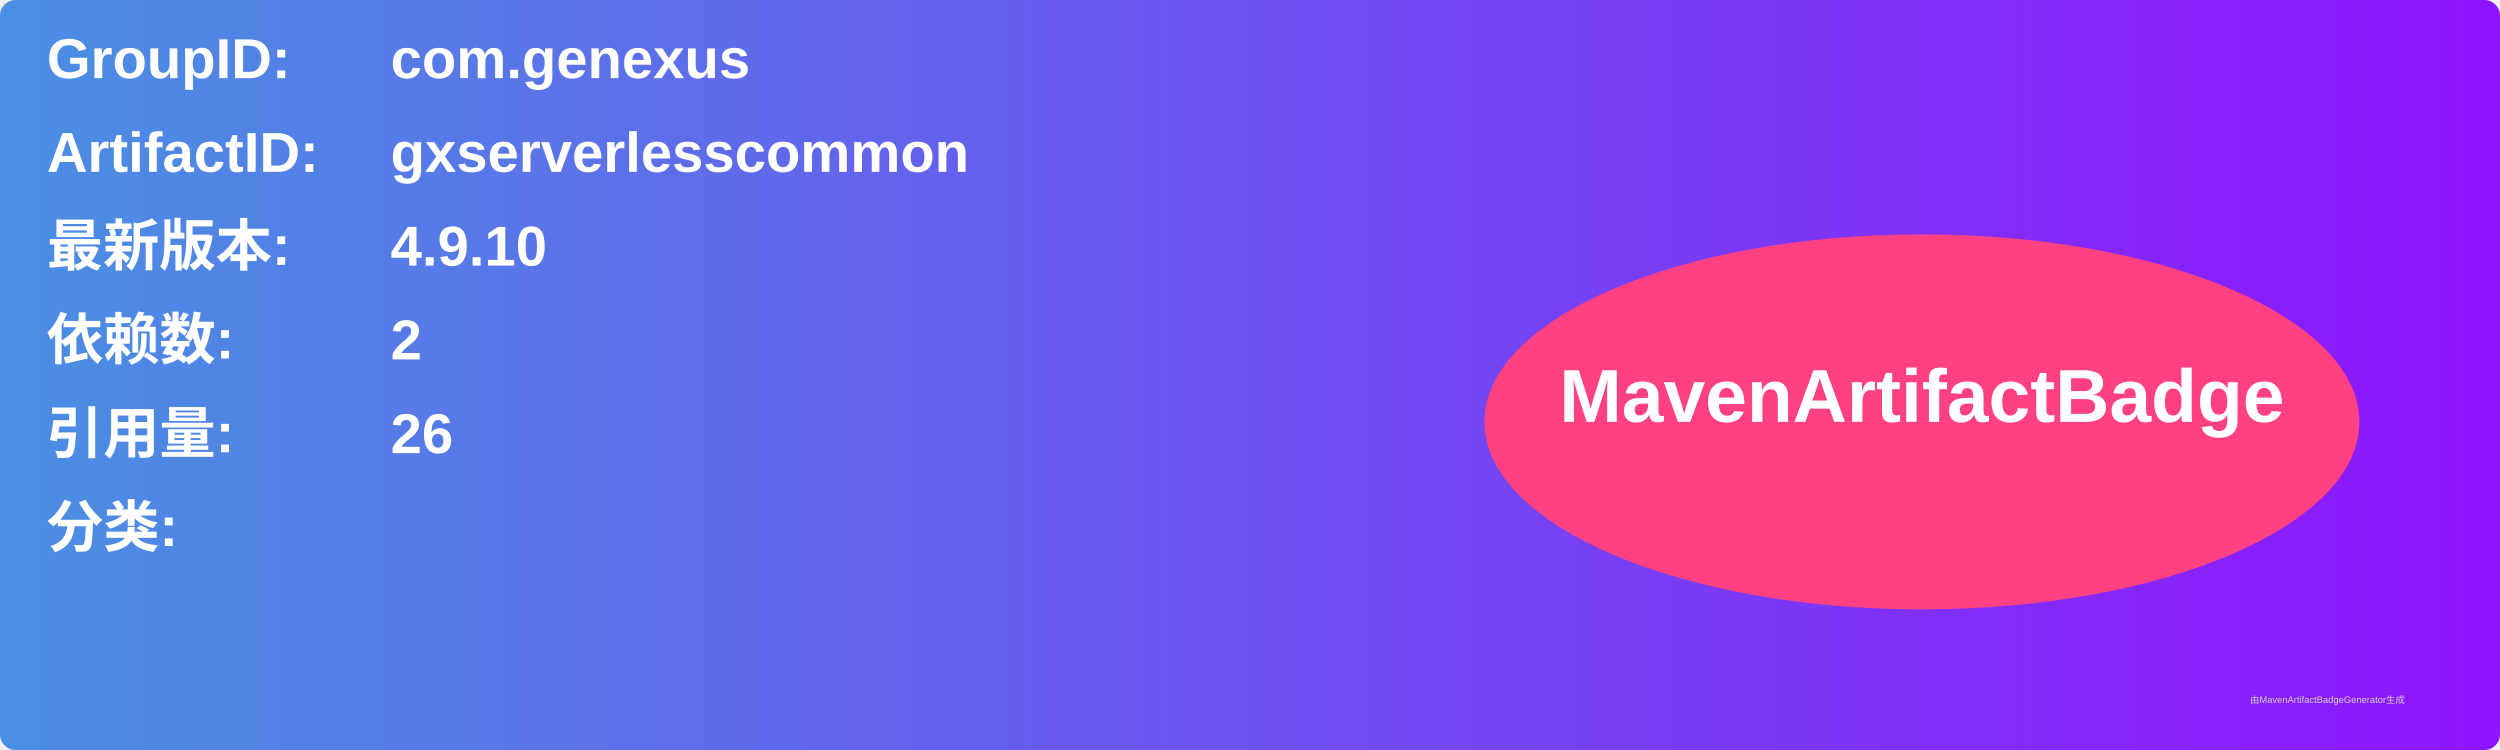
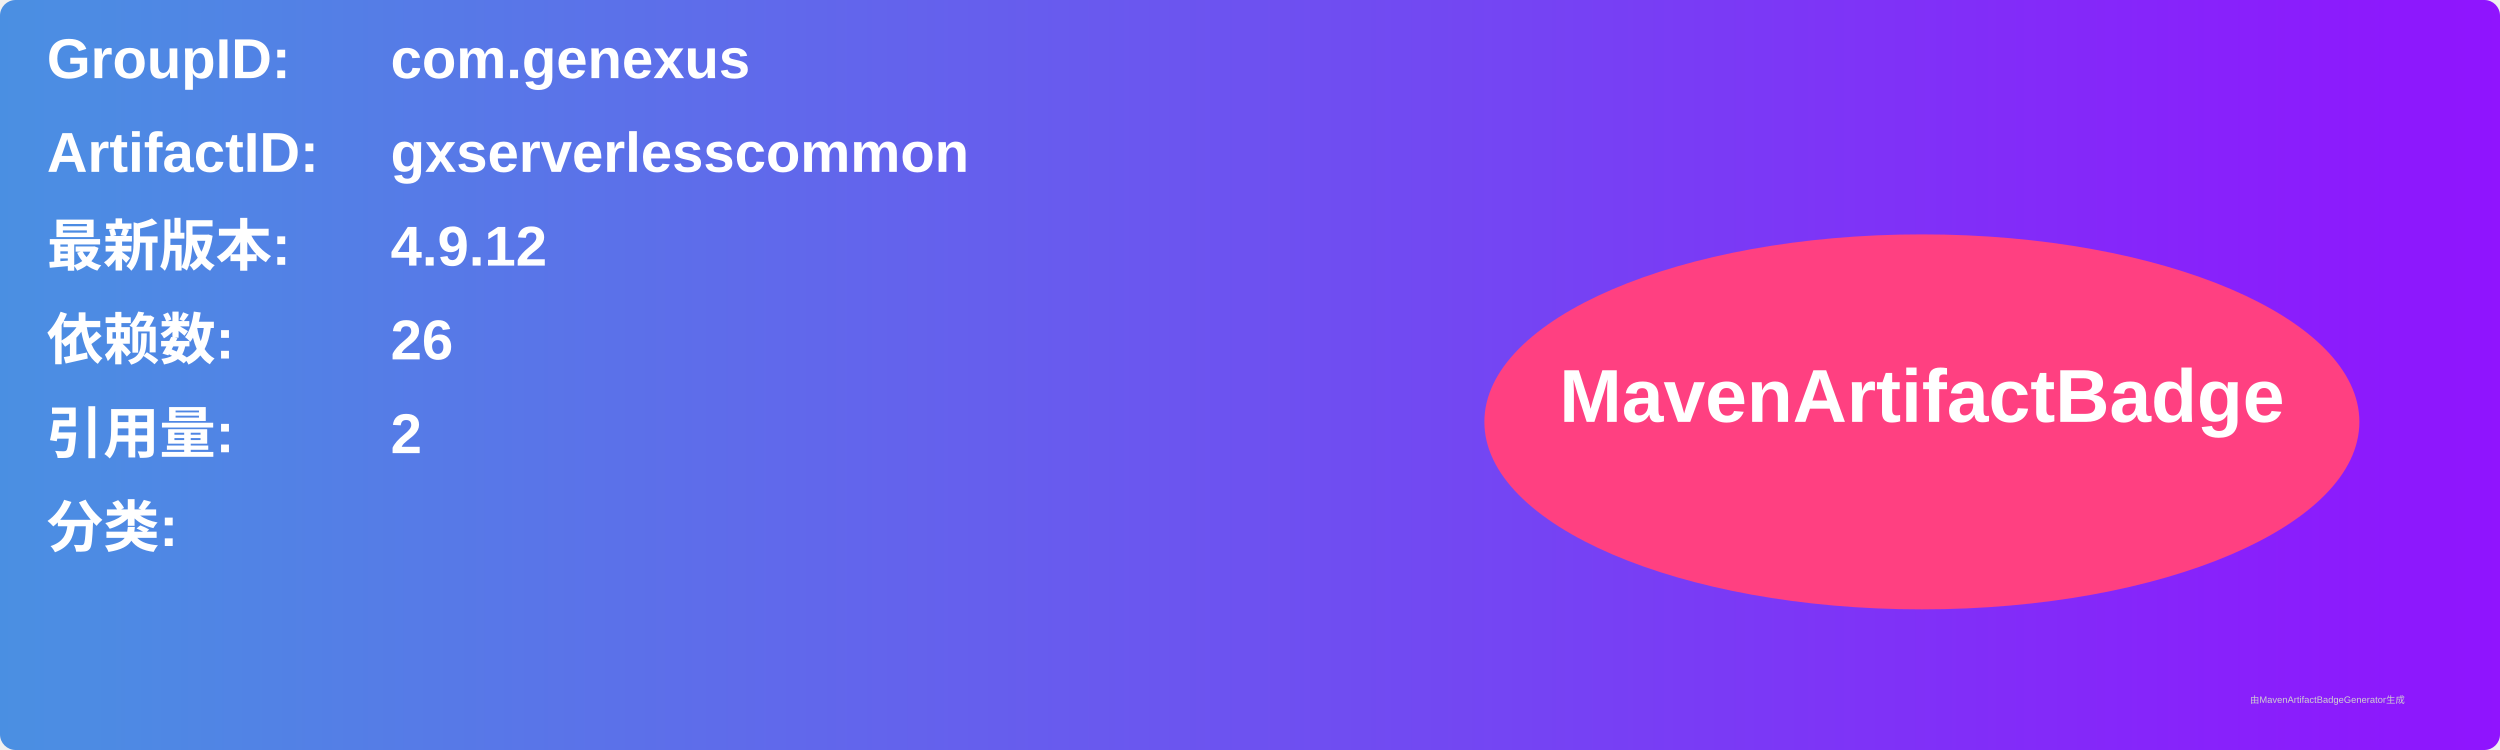
<svg xmlns="http://www.w3.org/2000/svg" width="800" height="240" viewBox="0 0 800 240">
  <linearGradient id="grad" x1="0%" y1="0%" x2="100%" y2="0%">
    <stop offset="0%" stop-color="#4a90e2" />
    <stop offset="100%" stop-color="#9013fe" />
  </linearGradient>
  <rect width="100%" height="100%" rx="5" ry="5" fill="url(#grad)" />
  <g transform="translate(15, 15)">
    <text x="0" y="10" font-family="Arial" font-size="18" fill="white" font-weight="bold" width="260">GroupID:</text>
    <text x="110" y="10" font-family="Arial" font-size="18" fill="white" font-weight="bold" width="460">com.genexus</text>
    <text x="0" y="40" font-family="Arial" font-size="18" fill="white" font-weight="bold" width="260">ArtifactID:</text>
    <text x="110" y="40" font-family="Arial" font-size="18" fill="white" font-weight="bold" width="460">gxserverlesscommon</text>
    <text x="0" y="70" font-family="Arial" font-size="18" fill="white" font-weight="bold">最新版本:</text>
    <text x="110" y="70" font-family="Arial" font-size="18" fill="white" font-weight="bold">
-       <tspan font-weight="bold">4.9.10</tspan>
+       <tspan font-weight="bold">4.9.12</tspan>
    </text>
    <text x="0" y="100" font-family="Arial" font-size="18" fill="white" font-weight="bold">依赖数: </text>
    <text x="110" y="100" font-family="Arial" font-size="18" fill="white">
-       <tspan font-weight="bold">2</tspan>
+       <tspan font-weight="bold">26</tspan>
    </text>
    <text x="0" y="130" font-family="Arial" font-size="18" fill="white" font-weight="bold">引用量: </text>
    <text x="110" y="130" font-family="Arial" font-size="18" fill="white">
-       <tspan font-weight="bold">26</tspan>
+       <tspan font-weight="bold">2</tspan>
    </text>
    <text x="0" y="160" font-family="Arial" font-size="18" fill="white" font-weight="bold">分类:</text>
    <text x="10" y="190" font-family="Arial" font-size="10" fill="white">
      <tspan font-weight="bold" />
    </text>
    <ellipse cx="600" cy="120" rx="140" ry="60" fill="#ff4081" />
    <text x="600" y="120" text-anchor="middle" font-family="Arial" font-size="24" fill="white" font-weight="bold">MavenArtifactBadge</text>
  </g>
  <text x="720" y="225" font-family="Arial" font-size="3" fill="#d0d0d0">由MavenArtifactBadgeGenerator生成</text>
</svg>
